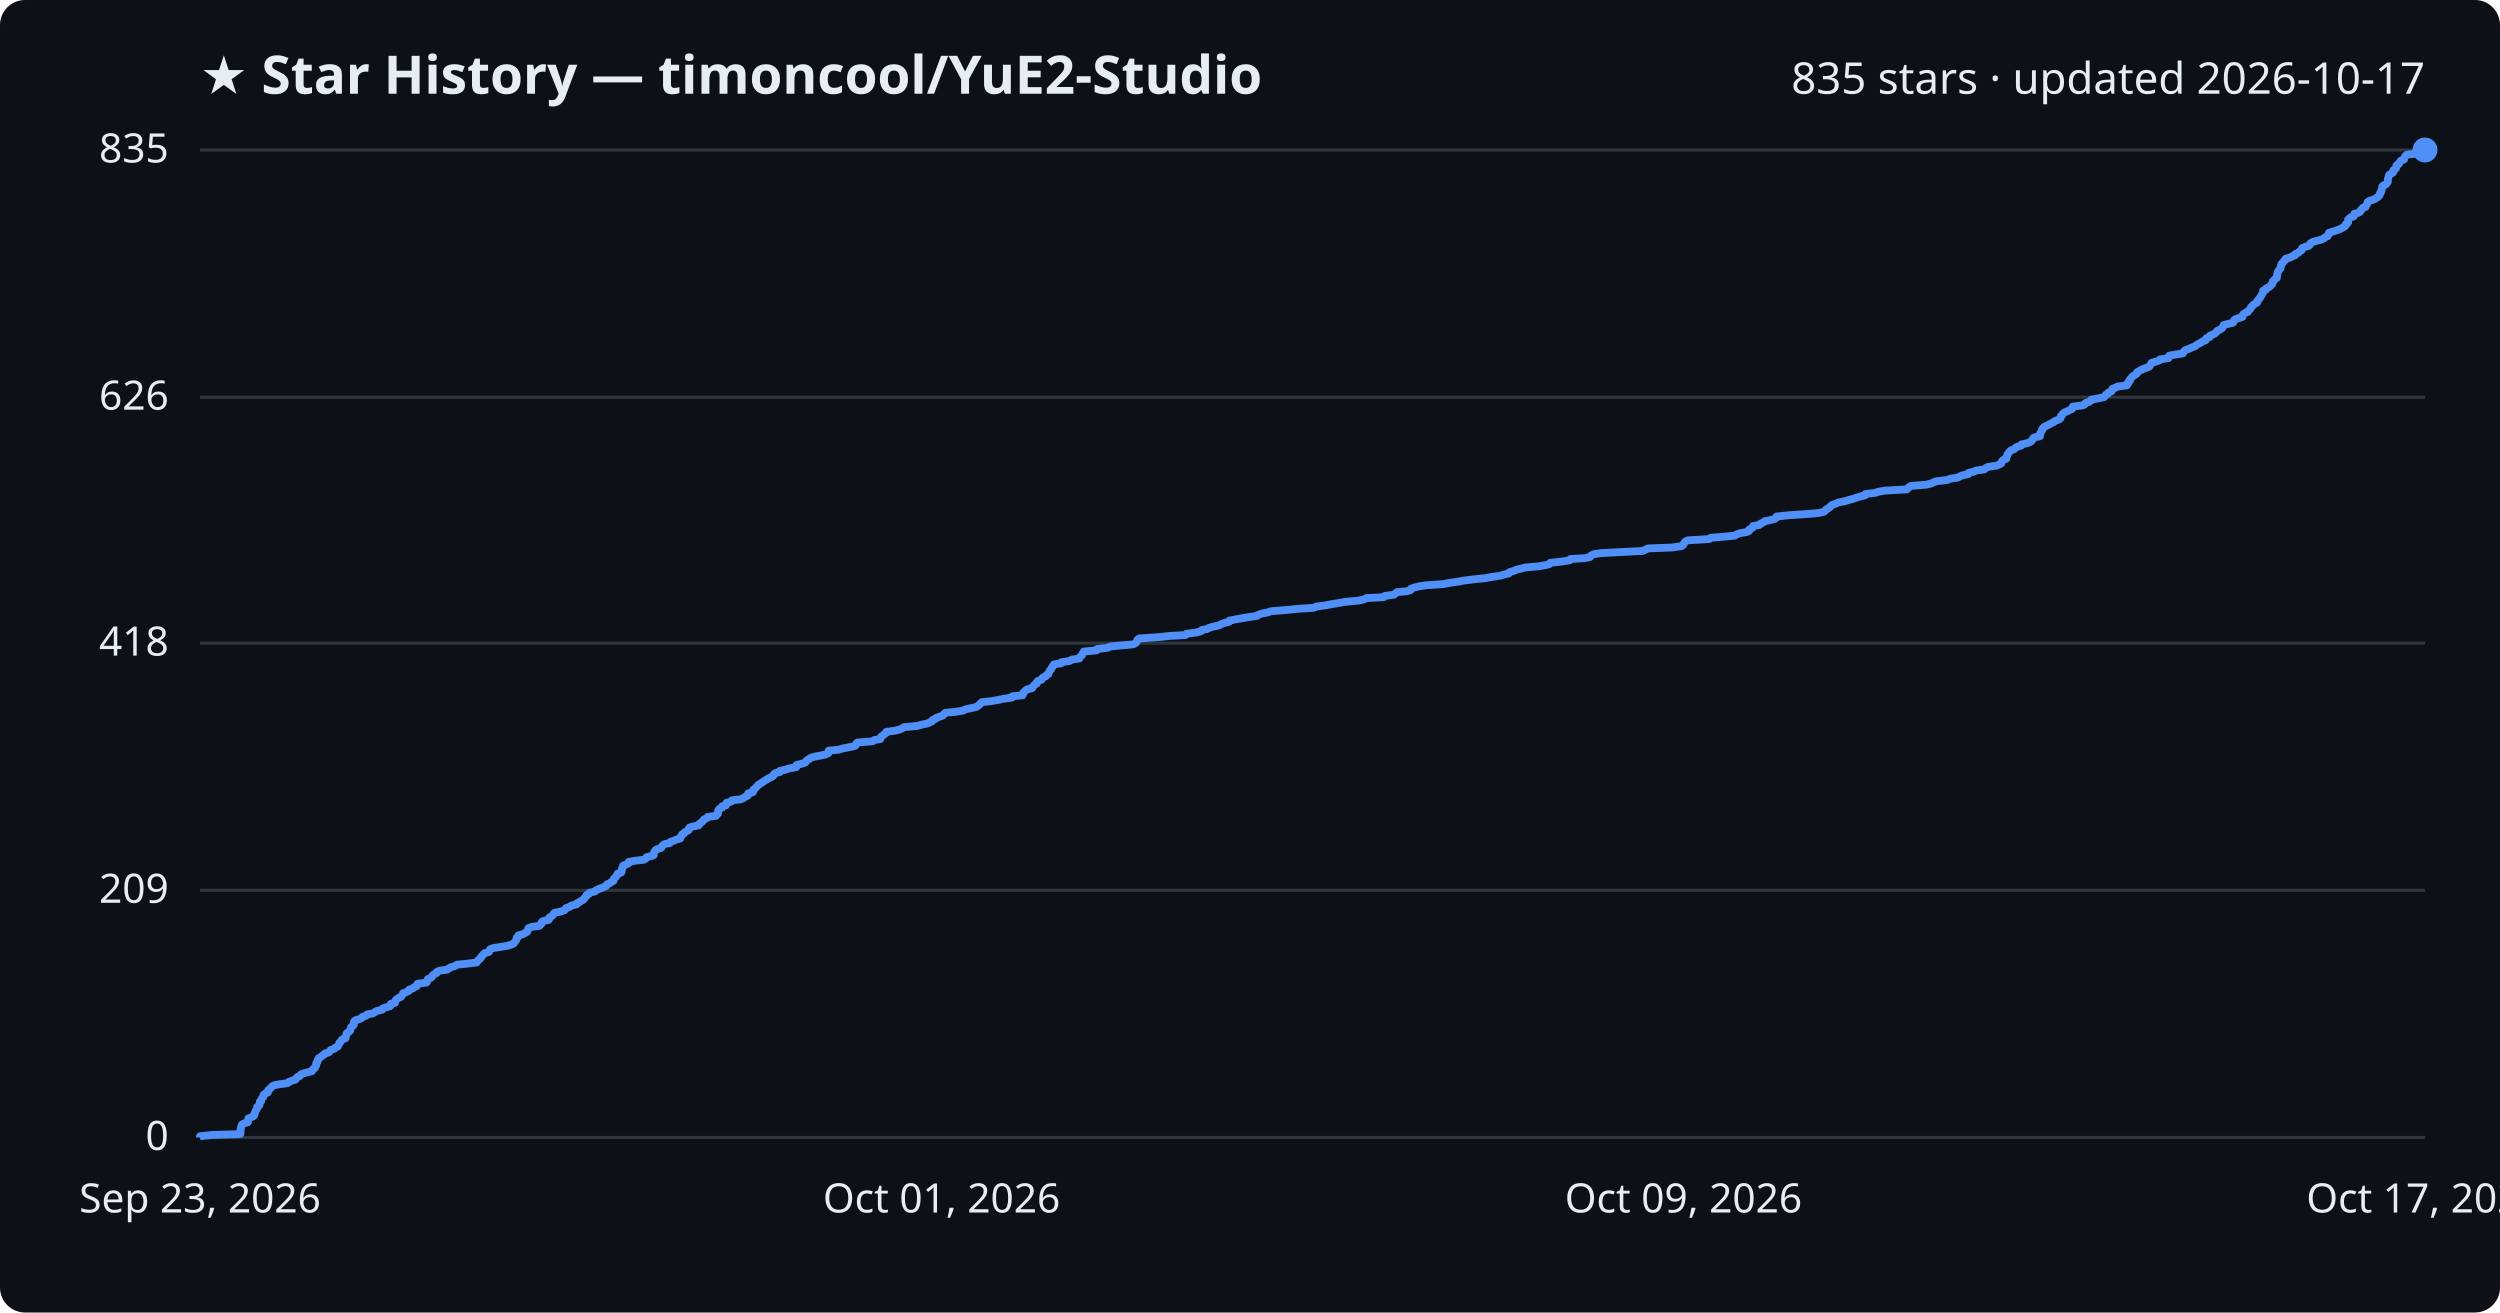
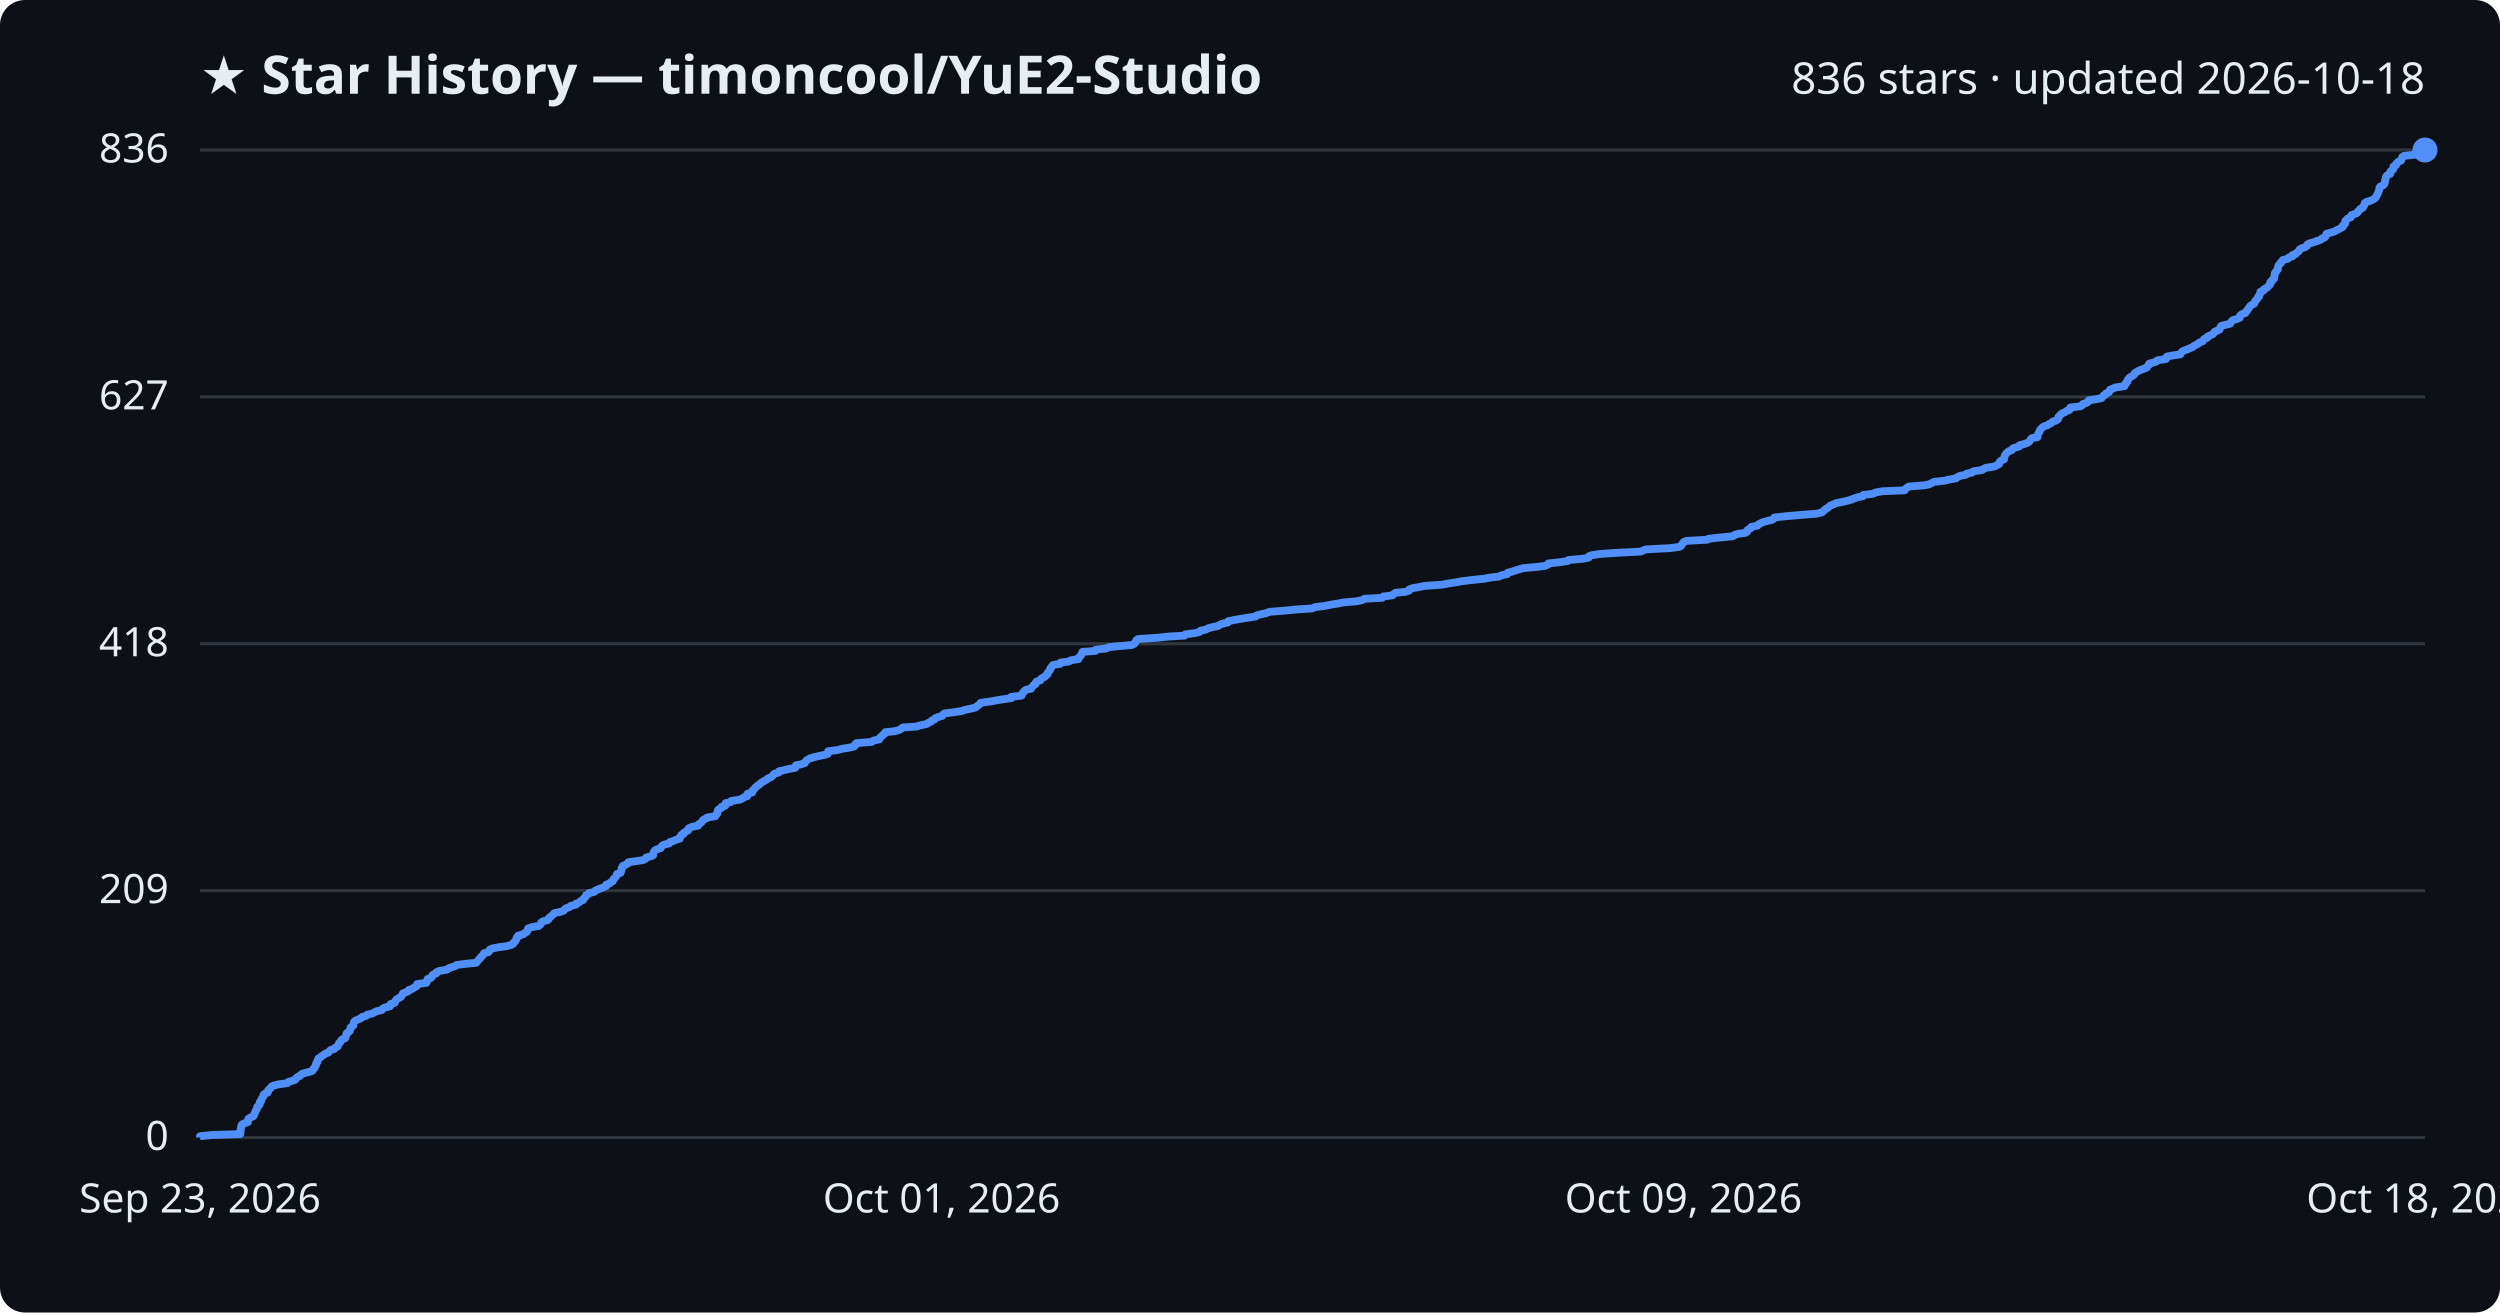
<svg xmlns="http://www.w3.org/2000/svg" viewBox="0 0 800 420" font-family="Segoe UI, sans-serif">
  <rect width="800" height="420" fill="#0d1117" rx="8" />
  <text x="64" y="30" fill="#e6edf3" font-size="17" font-weight="700">★ Star History — timoncool/YuE2-Studio</text>
-   <text x="776" y="30" fill="#e6edf3" font-size="14" text-anchor="end">835 stars · updated 2026-10-17</text>
+   <text x="776" y="30" fill="#e6edf3" font-size="14" text-anchor="end">836 stars · updated 2026-10-18</text>
  <line x1="64" y1="364.0" x2="776" y2="364.0" stroke="#30363d" stroke-width="1" />
  <text x="54" y="368.0" fill="#e6edf3" font-size="13" text-anchor="end">0</text>
-   <line x1="64" y1="284.9" x2="776" y2="284.9" stroke="#30363d" stroke-width="1" />
-   <text x="54" y="288.9" fill="#e6edf3" font-size="13" text-anchor="end">209</text>
-   <line x1="64" y1="205.8" x2="776" y2="205.8" stroke="#30363d" stroke-width="1" />
-   <text x="54" y="209.8" fill="#e6edf3" font-size="13" text-anchor="end">418</text>
-   <line x1="64" y1="127.1" x2="776" y2="127.1" stroke="#30363d" stroke-width="1" />
-   <text x="54" y="131.1" fill="#e6edf3" font-size="13" text-anchor="end">626</text>
+   <line x1="64" y1="285.0" x2="776" y2="285.0" stroke="#30363d" stroke-width="1" />
+   <text x="54" y="289.0" fill="#e6edf3" font-size="13" text-anchor="end">209</text>
+   <line x1="64" y1="206.0" x2="776" y2="206.0" stroke="#30363d" stroke-width="1" />
+   <text x="54" y="210.0" fill="#e6edf3" font-size="13" text-anchor="end">418</text>
+   <line x1="64" y1="127.0" x2="776" y2="127.0" stroke="#30363d" stroke-width="1" />
+   <text x="54" y="131.0" fill="#e6edf3" font-size="13" text-anchor="end">627</text>
  <line x1="64" y1="48.0" x2="776" y2="48.0" stroke="#30363d" stroke-width="1" />
-   <text x="54" y="52.0" fill="#e6edf3" font-size="13" text-anchor="end">835</text>
-   <path d="M64.0,364.0 L64.0,363.6 L67.7,363.2 L76.9,362.9 L76.9,362.5 L77.0,362.1 L77.0,361.7 L77.0,361.4 L77.1,361.0 L77.2,360.6 L77.3,360.2 L77.5,359.8 L78.1,359.5 L79.3,359.1 L79.4,358.7 L79.4,358.3 L79.5,357.9 L80.2,357.6 L81.1,357.2 L81.4,356.8 L81.4,356.4 L81.6,356.1 L81.7,355.7 L81.9,355.3 L82.2,354.9 L82.3,354.5 L82.3,354.2 L82.9,353.8 L83.1,353.4 L83.1,353.0 L83.1,352.6 L83.6,352.3 L83.6,351.9 L83.8,351.5 L84.2,351.1 L84.3,350.8 L84.3,350.4 L84.7,350.0 L85.7,349.6 L85.8,349.2 L85.8,348.9 L86.3,348.5 L86.7,348.1 L87.0,347.7 L87.6,347.3 L89.2,347.0 L92.1,346.6 L92.4,346.2 L93.5,345.8 L94.5,345.5 L94.8,345.1 L95.1,344.7 L96.0,344.3 L96.2,343.9 L96.7,343.6 L98.2,343.2 L99.8,342.8 L100.1,342.4 L100.2,342.1 L100.8,341.7 L100.9,341.3 L101.2,340.9 L101.2,340.5 L101.2,340.2 L101.6,339.8 L101.6,339.4 L101.9,339.0 L102.0,338.6 L102.6,338.3 L103.0,337.9 L103.7,337.5 L104.0,337.1 L105.2,336.8 L105.5,336.4 L105.8,336.0 L107.0,335.6 L107.3,335.2 L108.1,334.9 L108.3,334.5 L108.5,334.1 L108.6,333.7 L109.1,333.3 L109.2,333.0 L109.5,332.6 L110.6,332.2 L110.6,331.8 L110.7,331.5 L110.9,331.1 L110.9,330.7 L111.4,330.3 L112.0,329.9 L112.1,329.6 L112.2,329.2 L112.3,328.8 L112.7,328.4 L113.2,328.0 L113.2,327.7 L113.3,327.3 L113.3,326.9 L113.7,326.5 L114.8,326.2 L115.7,325.8 L116.0,325.4 L117.2,325.0 L117.5,324.6 L119.3,324.3 L119.9,323.9 L120.6,323.5 L122.3,323.1 L122.5,322.7 L123.3,322.4 L124.8,322.0 L125.1,321.6 L125.1,321.2 L126.4,320.9 L126.4,320.5 L126.6,320.1 L127.0,319.7 L127.6,319.3 L128.3,319.0 L128.6,318.6 L128.9,318.2 L129.0,317.8 L130.0,317.5 L130.8,317.1 L130.9,316.7 L132.1,316.3 L132.5,315.9 L133.3,315.6 L133.6,315.2 L133.6,314.8 L136.5,314.4 L136.7,314.0 L136.8,313.7 L136.9,313.3 L137.9,312.9 L138.3,312.5 L138.4,312.2 L138.8,311.8 L139.7,311.4 L139.8,311.0 L140.7,310.6 L143.1,310.3 L143.6,309.9 L144.3,309.5 L145.7,309.1 L146.2,308.7 L149.3,308.4 L152.5,308.0 L152.8,307.6 L153.1,307.2 L153.5,306.9 L153.9,306.5 L154.0,306.1 L154.5,305.7 L154.8,305.3 L155.1,305.0 L156.5,304.6 L156.7,304.2 L156.8,303.8 L157.7,303.4 L159.7,303.1 L162.1,302.7 L163.6,302.3 L164.4,301.9 L164.6,301.6 L164.9,301.2 L165.2,300.8 L165.3,300.4 L165.4,300.0 L165.9,299.7 L165.9,299.3 L167.5,298.9 L168.0,298.5 L168.7,298.2 L168.8,297.8 L169.0,297.4 L169.1,297.0 L170.2,296.6 L172.5,296.3 L173.0,295.9 L173.3,295.5 L173.3,295.1 L173.9,294.7 L175.5,294.4 L175.8,294.0 L175.8,293.6 L176.5,293.2 L176.9,292.9 L177.1,292.5 L177.5,292.1 L179.4,291.7 L180.6,291.3 L180.9,291.0 L181.1,290.6 L182.3,290.2 L182.8,289.8 L184.5,289.4 L184.5,289.1 L185.4,288.7 L185.9,288.3 L186.7,287.9 L186.9,287.6 L187.2,287.2 L187.6,286.8 L187.7,286.4 L188.5,286.0 L188.6,285.7 L190.3,285.3 L190.7,284.9 L191.6,284.5 L192.6,284.1 L193.3,283.8 L194.1,283.4 L194.2,283.0 L195.2,282.6 L195.5,282.3 L196.3,281.9 L196.4,281.5 L196.5,281.1 L197.0,280.7 L197.2,280.4 L197.5,280.0 L197.6,279.6 L198.8,279.2 L198.9,278.9 L199.0,278.5 L199.0,278.1 L199.1,277.7 L199.4,277.3 L199.4,277.0 L200.4,276.6 L201.2,276.2 L201.2,275.8 L203.5,275.4 L206.1,275.1 L206.7,274.7 L206.9,274.3 L208.5,273.9 L209.2,273.6 L209.2,273.2 L209.3,272.8 L209.5,272.4 L209.8,272.0 L210.4,271.7 L211.6,271.3 L211.8,270.9 L212.1,270.5 L212.7,270.1 L214.3,269.8 L214.5,269.4 L215.7,269.0 L216.6,268.6 L217.7,268.3 L217.7,267.9 L218.1,267.5 L218.2,267.1 L218.9,266.7 L219.0,266.4 L219.7,266.0 L220.4,265.6 L220.4,265.2 L220.7,264.8 L221.6,264.5 L223.6,264.1 L223.7,263.7 L224.2,263.3 L224.7,263.0 L225.0,262.6 L225.3,262.2 L226.2,261.8 L226.5,261.4 L229.1,261.1 L229.2,260.7 L229.8,260.3 L229.8,259.9 L229.8,259.5 L229.9,259.2 L230.3,258.8 L231.1,258.4 L231.1,258.0 L232.3,257.7 L232.3,257.3 L232.5,256.9 L234.0,256.5 L234.2,256.1 L236.9,255.8 L237.9,255.4 L238.4,255.0 L239.3,254.6 L239.4,254.3 L239.4,253.9 L240.9,253.5 L241.1,253.1 L241.1,252.7 L241.6,252.4 L241.9,252.0 L242.3,251.6 L242.6,251.2 L243.3,250.8 L243.7,250.5 L244.3,250.1 L244.9,249.7 L245.6,249.3 L246.0,249.0 L247.0,248.6 L247.5,248.2 L247.6,247.8 L248.1,247.4 L249.5,247.1 L249.5,246.7 L251.3,246.3 L252.5,245.9 L254.8,245.5 L254.9,245.2 L254.9,244.8 L256.6,244.4 L257.7,244.0 L257.9,243.7 L258.2,243.3 L258.9,242.9 L259.4,242.5 L260.8,242.1 L262.5,241.8 L264.3,241.4 L265.1,241.0 L265.2,240.6 L265.2,240.2 L268.4,239.9 L269.7,239.5 L271.8,239.1 L273.6,238.7 L273.9,238.4 L274.0,238.0 L274.4,237.6 L279.3,237.2 L279.8,236.8 L281.7,236.5 L281.8,236.1 L282.0,235.7 L282.6,235.3 L282.9,235.0 L283.5,234.6 L283.6,234.2 L286.5,233.8 L288.0,233.4 L288.7,233.1 L289.2,232.7 L293.5,232.3 L294.9,231.9 L296.8,231.5 L297.4,231.2 L298.3,230.8 L298.4,230.4 L299.4,230.0 L299.6,229.7 L300.8,229.3 L301.8,228.9 L302.1,228.5 L302.5,228.1 L305.6,227.8 L308.2,227.4 L308.9,227.0 L310.8,226.6 L312.5,226.2 L312.9,225.9 L313.4,225.5 L313.8,225.1 L314.2,224.7 L317.0,224.4 L319.3,224.0 L321.2,223.6 L323.9,223.2 L324.0,222.8 L327.2,222.5 L327.4,222.1 L327.4,221.7 L327.9,221.3 L328.2,220.9 L328.7,220.6 L330.3,220.2 L330.5,219.8 L330.8,219.4 L331.1,219.1 L331.8,218.7 L331.8,218.3 L332.1,217.9 L333.3,217.5 L333.5,217.2 L333.7,216.8 L334.7,216.4 L334.9,216.0 L335.5,215.7 L335.6,215.3 L335.8,214.9 L336.0,214.5 L336.4,214.1 L336.5,213.8 L336.8,213.4 L337.0,213.0 L337.3,212.6 L339.7,212.2 L339.7,211.9 L342.3,211.5 L342.9,211.1 L345.4,210.7 L345.5,210.4 L345.8,210.0 L346.3,209.6 L346.4,209.2 L346.7,208.8 L346.8,208.5 L350.9,208.1 L351.0,207.7 L354.4,207.3 L355.2,206.9 L358.1,206.6 L362.6,206.2 L363.4,205.8 L363.7,205.4 L363.9,205.1 L364.0,204.7 L364.6,204.3 L370.6,203.9 L374.3,203.5 L379.4,203.2 L379.7,202.8 L382.8,202.4 L384.3,202.0 L384.6,201.6 L386.2,201.3 L386.9,200.9 L388.3,200.5 L390.2,200.1 L390.6,199.8 L391.6,199.4 L393.3,199.0 L393.4,198.6 L395.4,198.2 L397.1,197.9 L399.4,197.5 L402.2,197.1 L402.7,196.7 L403.9,196.3 L405.6,196.0 L406.7,195.6 L411.6,195.2 L415.6,194.8 L420.4,194.5 L421.2,194.1 L424.3,193.7 L426.3,193.3 L428.8,192.9 L430.3,192.6 L434.7,192.2 L436.5,191.8 L437.2,191.4 L442.8,191.1 L443.1,190.7 L446.1,190.3 L446.5,189.9 L447.0,189.5 L450.2,189.2 L451.4,188.8 L451.5,188.4 L452.6,188.0 L454.4,187.6 L456.3,187.3 L462.0,186.9 L464.0,186.5 L466.8,186.1 L468.3,185.8 L471.5,185.4 L475.4,185.0 L477.5,184.6 L480.2,184.2 L481.1,183.9 L482.8,183.5 L483.0,183.1 L484.4,182.7 L485.3,182.3 L486.6,182.0 L488.0,181.6 L492.5,181.2 L494.8,180.8 L495.8,180.5 L496.1,180.1 L499.8,179.7 L502.3,179.3 L502.5,178.9 L507.2,178.6 L508.9,178.2 L509.1,177.8 L509.8,177.4 L512.2,177.0 L518.0,176.7 L525.7,176.3 L526.5,175.9 L527.4,175.5 L535.0,175.2 L538.0,174.8 L538.6,174.4 L538.8,174.0 L539.1,173.6 L539.3,173.3 L540.1,172.9 L547.0,172.5 L547.4,172.1 L551.1,171.8 L555.1,171.4 L555.7,171.0 L556.9,170.6 L559.2,170.2 L559.7,169.9 L559.7,169.5 L560.4,169.1 L561.0,168.7 L561.0,168.3 L563.0,168.0 L563.3,167.6 L564.2,167.2 L564.7,166.8 L566.2,166.5 L567.8,166.1 L568.4,165.7 L568.5,165.3 L572.1,164.9 L576.7,164.6 L581.8,164.2 L583.6,163.8 L584.1,163.4 L584.4,163.0 L584.9,162.7 L585.5,162.3 L585.9,161.9 L586.4,161.5 L587.4,161.2 L588.3,160.8 L590.3,160.4 L591.6,160.0 L593.1,159.6 L593.9,159.3 L595.2,158.9 L596.8,158.5 L596.9,158.1 L600.1,157.7 L600.9,157.4 L603.1,157.0 L610.2,156.6 L610.5,156.2 L610.9,155.9 L611.5,155.5 L616.4,155.1 L618.0,154.7 L618.8,154.3 L619.7,154.0 L623.1,153.6 L624.1,153.2 L626.6,152.8 L627.0,152.5 L628.0,152.1 L629.9,151.7 L630.0,151.3 L631.8,150.9 L632.2,150.6 L635.0,150.2 L635.4,149.8 L636.2,149.4 L638.9,149.0 L639.6,148.7 L640.4,148.3 L640.5,147.9 L640.7,147.5 L641.0,147.2 L642.0,146.8 L642.0,146.4 L642.2,146.0 L642.3,145.6 L642.5,145.3 L642.8,144.9 L643.1,144.5 L643.5,144.1 L644.6,143.7 L644.8,143.4 L645.4,143.0 L646.8,142.6 L646.9,142.2 L648.4,141.9 L649.6,141.5 L650.1,141.1 L650.4,140.7 L650.6,140.3 L650.9,140.0 L652.8,139.6 L652.8,139.2 L652.8,138.8 L653.1,138.4 L653.2,138.1 L653.5,137.7 L653.5,137.3 L654.0,136.9 L654.2,136.6 L655.0,136.2 L655.8,135.8 L656.5,135.4 L657.3,135.0 L657.6,134.7 L658.7,134.3 L659.3,133.9 L659.5,133.5 L659.5,133.1 L659.9,132.8 L660.1,132.4 L660.6,132.0 L661.6,131.6 L662.1,131.3 L663.0,130.9 L663.3,130.5 L663.3,130.1 L666.6,129.7 L667.1,129.4 L667.3,129.0 L668.5,128.6 L669.1,128.2 L669.2,127.9 L671.3,127.5 L673.3,127.1 L673.6,126.7 L673.9,126.3 L674.6,126.0 L674.7,125.6 L675.7,125.2 L675.8,124.8 L676.0,124.4 L676.9,124.1 L677.6,123.7 L680.6,123.3 L680.6,122.9 L681.1,122.6 L681.1,122.2 L681.6,121.8 L681.6,121.4 L682.0,121.0 L682.2,120.7 L682.6,120.3 L683.3,119.9 L683.8,119.5 L683.9,119.1 L684.4,118.8 L685.1,118.4 L686.0,118.0 L687.1,117.6 L687.8,117.3 L688.0,116.9 L688.4,116.5 L688.5,116.1 L689.9,115.7 L690.9,115.4 L691.2,115.0 L693.9,114.6 L693.9,114.2 L694.2,113.8 L695.9,113.5 L698.5,113.1 L698.7,112.7 L699.0,112.3 L699.4,112.0 L700.5,111.6 L701.4,111.2 L702.4,110.8 L702.9,110.4 L703.4,110.1 L704.2,109.7 L704.7,109.3 L705.8,108.9 L705.8,108.6 L706.1,108.2 L707.2,107.8 L707.2,107.4 L708.2,107.0 L708.8,106.7 L709.2,106.3 L709.5,105.9 L710.3,105.5 L711.0,105.1 L711.2,104.8 L711.4,104.4 L711.6,104.0 L713.2,103.6 L714.5,103.3 L714.8,102.9 L714.9,102.5 L715.4,102.1 L716.7,101.7 L717.6,101.4 L717.6,101.0 L717.8,100.6 L718.3,100.2 L719.3,99.8 L719.4,99.5 L719.9,99.1 L720.2,98.7 L720.3,98.3 L720.7,98.0 L721.0,97.6 L721.6,97.2 L722.3,96.8 L722.3,96.4 L722.5,96.1 L722.9,95.7 L723.2,95.3 L723.4,94.9 L723.7,94.5 L723.8,94.2 L724.1,93.8 L724.2,93.4 L724.2,93.0 L725.1,92.7 L725.2,92.3 L726.0,91.9 L726.6,91.5 L726.8,91.1 L727.2,90.8 L727.3,90.4 L727.3,90.0 L727.8,89.6 L728.0,89.3 L728.6,88.9 L728.6,88.5 L728.7,88.1 L728.7,87.7 L728.8,87.4 L728.9,87.0 L729.2,86.6 L729.4,86.2 L729.8,85.8 L729.8,85.5 L729.9,85.1 L730.0,84.7 L730.2,84.3 L730.6,84.0 L730.8,83.6 L731.3,83.2 L731.4,82.8 L732.9,82.4 L733.3,82.1 L734.4,81.7 L734.5,81.3 L735.5,80.9 L735.8,80.5 L736.4,80.2 L736.7,79.8 L736.7,79.4 L737.6,79.0 L738.7,78.7 L739.2,78.3 L739.3,77.9 L739.9,77.5 L741.2,77.1 L742.4,76.8 L743.5,76.4 L743.9,76.0 L744.8,75.6 L745.1,75.2 L745.1,74.9 L745.3,74.5 L746.5,74.1 L747.8,73.7 L748.6,73.4 L749.4,73.0 L750.1,72.6 L750.6,72.2 L750.6,71.8 L751.1,71.5 L751.4,71.1 L751.4,70.7 L751.4,70.3 L751.8,69.9 L752.1,69.6 L753.2,69.2 L753.3,68.8 L753.4,68.4 L754.7,68.1 L755.3,67.7 L755.4,67.3 L755.9,66.9 L756.1,66.5 L757.0,66.2 L757.1,65.8 L757.4,65.4 L757.6,65.0 L757.6,64.7 L758.2,64.3 L759.4,63.9 L760.2,63.5 L760.8,63.1 L761.2,62.8 L761.5,62.4 L761.5,62.0 L761.9,61.6 L761.9,61.2 L762.1,60.9 L762.2,60.5 L762.3,60.1 L762.3,59.7 L762.6,59.4 L763.5,59.0 L763.8,58.6 L764.1,58.2 L764.1,57.8 L764.1,57.5 L764.2,57.1 L764.3,56.7 L764.4,56.3 L764.6,55.9 L765.1,55.6 L765.8,55.2 L765.9,54.8 L765.9,54.4 L766.5,54.1 L766.8,53.7 L766.8,53.3 L766.9,52.9 L767.6,52.5 L767.7,52.2 L768.0,51.8 L768.3,51.4 L769.3,51.0 L769.4,50.6 L769.5,50.3 L769.7,49.9 L770.2,49.5 L773.6,49.1 L773.7,48.8 L775.5,48.4 L776.0,48.0 L776.0,48.0" fill="none" stroke="#4f8ff7" stroke-width="2.5" stroke-linejoin="round" />
+   <text x="54" y="52.0" fill="#e6edf3" font-size="13" text-anchor="end">836</text>
+   <path d="M64.0,364.0 L64.0,363.6 L67.7,363.2 L76.9,362.9 L76.9,362.5 L77.0,362.1 L77.0,361.7 L77.0,361.4 L77.1,361.0 L77.2,360.6 L77.2,360.2 L77.5,359.8 L78.1,359.5 L79.3,359.1 L79.4,358.7 L79.4,358.3 L79.5,358.0 L80.2,357.6 L81.1,357.2 L81.3,356.8 L81.4,356.4 L81.6,356.1 L81.7,355.7 L81.9,355.3 L82.2,354.9 L82.3,354.6 L82.3,354.2 L82.8,353.8 L83.1,353.4 L83.1,353.0 L83.1,352.7 L83.6,352.3 L83.6,351.9 L83.8,351.5 L84.1,351.1 L84.3,350.8 L84.3,350.4 L84.7,350.0 L85.7,349.6 L85.8,349.3 L85.8,348.9 L86.2,348.5 L86.7,348.1 L86.9,347.7 L87.5,347.4 L89.1,347.0 L92.0,346.6 L92.3,346.2 L93.4,345.9 L94.5,345.5 L94.7,345.1 L95.1,344.7 L96.0,344.3 L96.2,344.0 L96.7,343.6 L98.2,343.2 L99.7,342.8 L100.1,342.5 L100.2,342.1 L100.7,341.7 L100.8,341.3 L101.1,340.9 L101.1,340.6 L101.2,340.2 L101.6,339.8 L101.6,339.4 L101.8,339.1 L101.9,338.7 L102.6,338.3 L103.0,337.9 L103.7,337.5 L104.0,337.2 L105.1,336.8 L105.4,336.4 L105.8,336.0 L106.9,335.7 L107.2,335.3 L108.0,334.9 L108.2,334.5 L108.4,334.1 L108.5,333.8 L109.0,333.4 L109.1,333.0 L109.5,332.6 L110.5,332.2 L110.5,331.9 L110.7,331.5 L110.8,331.1 L110.9,330.7 L111.3,330.4 L111.9,330.0 L112.0,329.6 L112.1,329.2 L112.2,328.8 L112.7,328.5 L113.1,328.1 L113.1,327.7 L113.2,327.3 L113.3,327.0 L113.7,326.6 L114.7,326.2 L115.6,325.8 L115.9,325.4 L117.1,325.1 L117.5,324.7 L119.2,324.3 L119.9,323.9 L120.5,323.6 L122.2,323.2 L122.4,322.8 L123.2,322.4 L124.8,322.0 L125.0,321.7 L125.0,321.3 L126.3,320.9 L126.4,320.5 L126.6,320.2 L126.9,319.8 L127.6,319.4 L128.3,319.0 L128.5,318.6 L128.8,318.3 L128.9,317.9 L129.9,317.5 L130.8,317.1 L130.8,316.8 L132.0,316.4 L132.5,316.0 L133.3,315.6 L133.5,315.2 L133.5,314.9 L136.4,314.5 L136.6,314.1 L136.7,313.7 L136.8,313.3 L137.8,313.0 L138.2,312.6 L138.3,312.2 L138.7,311.8 L139.6,311.5 L139.7,311.1 L140.6,310.7 L143.0,310.3 L143.5,309.9 L144.2,309.6 L145.6,309.2 L146.1,308.8 L149.2,308.4 L152.4,308.1 L152.7,307.7 L153.0,307.3 L153.4,306.9 L153.8,306.5 L153.9,306.2 L154.4,305.8 L154.7,305.4 L154.9,305.0 L156.3,304.7 L156.6,304.3 L156.7,303.9 L157.6,303.5 L159.6,303.1 L162.0,302.8 L163.5,302.4 L164.2,302.0 L164.4,301.6 L164.8,301.3 L165.1,300.9 L165.2,300.5 L165.3,300.1 L165.8,299.7 L165.8,299.4 L167.4,299.0 L167.8,298.6 L168.6,298.2 L168.7,297.9 L168.9,297.5 L169.0,297.1 L170.1,296.7 L172.4,296.3 L172.8,296.0 L173.1,295.6 L173.2,295.2 L173.8,294.8 L175.3,294.4 L175.6,294.1 L175.7,293.7 L176.3,293.3 L176.7,292.9 L177.0,292.6 L177.4,292.2 L179.3,291.8 L180.4,291.4 L180.7,291.0 L181.0,290.7 L182.2,290.3 L182.6,289.9 L184.3,289.5 L184.3,289.2 L185.3,288.8 L185.7,288.4 L186.6,288.0 L186.7,287.6 L187.1,287.3 L187.4,286.9 L187.5,286.5 L188.3,286.1 L188.4,285.8 L190.2,285.4 L190.5,285.0 L191.4,284.6 L192.4,284.2 L193.2,283.9 L194.0,283.5 L194.0,283.1 L195.1,282.7 L195.3,282.4 L196.1,282.0 L196.2,281.6 L196.4,281.2 L196.9,280.8 L197.1,280.5 L197.4,280.1 L197.4,279.7 L198.6,279.3 L198.7,279.0 L198.8,278.6 L198.9,278.2 L198.9,277.8 L199.3,277.4 L199.3,277.1 L200.2,276.7 L201.0,276.3 L201.1,275.9 L203.3,275.6 L205.9,275.2 L206.6,274.8 L206.8,274.4 L208.3,274.0 L209.0,273.7 L209.0,273.3 L209.1,272.9 L209.3,272.5 L209.6,272.1 L210.2,271.8 L211.4,271.4 L211.6,271.0 L211.9,270.6 L212.5,270.3 L214.1,269.9 L214.3,269.5 L215.5,269.1 L216.4,268.7 L217.5,268.4 L217.5,268.0 L217.9,267.6 L218.0,267.2 L218.7,266.9 L218.8,266.5 L219.5,266.1 L220.2,265.7 L220.2,265.3 L220.5,265.0 L221.4,264.6 L223.4,264.2 L223.5,263.8 L224.0,263.5 L224.5,263.1 L224.8,262.7 L225.1,262.3 L226.0,261.9 L226.3,261.6 L228.9,261.2 L229.0,260.8 L229.5,260.4 L229.6,260.1 L229.6,259.7 L229.7,259.3 L230.1,258.9 L230.9,258.5 L230.9,258.2 L232.1,257.8 L232.1,257.4 L232.2,257.0 L233.8,256.7 L234.0,256.3 L236.7,255.9 L237.6,255.5 L238.1,255.1 L239.1,254.8 L239.2,254.4 L239.2,254.0 L240.7,253.6 L240.8,253.2 L240.9,252.9 L241.4,252.5 L241.6,252.1 L242.1,251.7 L242.4,251.4 L243.1,251.0 L243.4,250.6 L244.1,250.2 L244.7,249.8 L245.3,249.5 L245.7,249.1 L246.7,248.7 L247.2,248.3 L247.4,248.0 L247.8,247.6 L249.2,247.2 L249.3,246.8 L251.1,246.4 L252.3,246.1 L254.5,245.7 L254.6,245.3 L254.7,244.9 L256.3,244.6 L257.5,244.2 L257.7,243.8 L258.0,243.4 L258.6,243.0 L259.1,242.7 L260.5,242.3 L262.2,241.9 L264.1,241.5 L264.9,241.2 L264.9,240.8 L265.0,240.4 L268.1,240.0 L269.5,239.6 L271.5,239.3 L273.3,238.9 L273.7,238.5 L273.7,238.1 L274.1,237.8 L279.0,237.4 L279.5,237.0 L281.4,236.6 L281.5,236.2 L281.7,235.9 L282.3,235.5 L282.6,235.1 L283.2,234.7 L283.3,234.3 L286.2,234.0 L287.7,233.6 L288.4,233.2 L288.9,232.8 L293.2,232.5 L294.6,232.1 L296.5,231.7 L297.1,231.3 L298.0,230.9 L298.1,230.6 L299.1,230.2 L299.3,229.8 L300.4,229.4 L301.5,229.1 L301.7,228.7 L302.2,228.3 L305.3,227.9 L307.9,227.5 L308.6,227.2 L310.5,226.8 L312.2,226.4 L312.6,226.0 L313.1,225.7 L313.5,225.3 L313.8,224.9 L316.7,224.5 L319.0,224.1 L320.8,223.8 L323.6,223.4 L323.6,223.0 L326.9,222.6 L327.0,222.3 L327.1,221.9 L327.6,221.5 L327.8,221.1 L328.4,220.7 L329.9,220.4 L330.1,220.0 L330.5,219.6 L330.8,219.2 L331.4,218.9 L331.4,218.5 L331.7,218.1 L332.9,217.7 L333.1,217.3 L333.4,217.0 L334.3,216.6 L334.6,216.2 L335.2,215.8 L335.2,215.4 L335.5,215.1 L335.7,214.7 L336.1,214.3 L336.1,213.9 L336.4,213.6 L336.6,213.2 L337.0,212.8 L339.3,212.4 L339.4,212.0 L342.0,211.7 L342.6,211.3 L345.1,210.9 L345.1,210.5 L345.4,210.2 L345.9,209.8 L346.0,209.4 L346.3,209.0 L346.4,208.6 L350.5,208.3 L350.6,207.9 L354.0,207.5 L354.8,207.1 L357.7,206.8 L362.2,206.4 L363.0,206.0 L363.3,205.6 L363.5,205.2 L363.6,204.9 L364.2,204.5 L370.2,204.1 L373.9,203.7 L379.0,203.4 L379.3,203.0 L382.4,202.6 L383.9,202.2 L384.2,201.8 L385.8,201.5 L386.5,201.1 L387.9,200.7 L389.8,200.3 L390.2,200.0 L391.1,199.6 L392.9,199.2 L393.0,198.8 L394.9,198.4 L396.7,198.1 L399.0,197.7 L401.8,197.3 L402.2,196.9 L403.4,196.6 L405.2,196.2 L406.2,195.8 L411.1,195.4 L415.2,195.0 L419.9,194.7 L420.7,194.3 L423.8,193.9 L425.9,193.5 L428.3,193.1 L429.8,192.8 L434.2,192.4 L436.0,192.0 L436.7,191.6 L442.3,191.3 L442.6,190.9 L445.6,190.5 L446.0,190.1 L446.5,189.7 L449.7,189.4 L450.9,189.0 L451.0,188.6 L452.1,188.2 L453.9,187.9 L455.8,187.5 L461.4,187.1 L463.5,186.7 L466.2,186.3 L467.7,186.0 L471.0,185.6 L474.9,185.2 L477.0,184.8 L479.7,184.5 L480.5,184.1 L482.3,183.7 L482.4,183.3 L483.9,182.9 L484.8,182.6 L486.1,182.2 L487.4,181.8 L491.9,181.4 L494.3,181.1 L495.3,180.7 L495.5,180.3 L499.2,179.9 L501.8,179.5 L501.9,179.2 L506.6,178.8 L508.4,178.4 L508.5,178.0 L509.2,177.7 L511.7,177.3 L517.4,176.9 L525.1,176.5 L525.9,176.1 L526.8,175.8 L534.4,175.4 L537.4,175.0 L538.0,174.6 L538.2,174.2 L538.5,173.9 L538.7,173.5 L539.5,173.1 L546.4,172.7 L546.7,172.4 L550.4,172.0 L554.5,171.6 L555.0,171.2 L556.3,170.8 L558.6,170.5 L559.1,170.1 L559.1,169.7 L559.7,169.3 L560.3,169.0 L560.4,168.6 L562.4,168.2 L562.7,167.8 L563.5,167.4 L564.1,167.1 L565.6,166.7 L567.2,166.3 L567.7,165.9 L567.8,165.6 L571.4,165.2 L576.0,164.8 L581.1,164.4 L582.9,164.0 L583.4,163.7 L583.7,163.3 L584.2,162.9 L584.9,162.5 L585.2,162.2 L585.7,161.8 L586.7,161.4 L587.6,161.0 L589.6,160.6 L590.9,160.3 L592.4,159.9 L593.3,159.5 L594.5,159.1 L596.1,158.8 L596.2,158.4 L599.4,158.0 L600.2,157.6 L602.4,157.2 L609.5,156.9 L609.7,156.5 L610.2,156.1 L610.8,155.7 L615.7,155.3 L617.3,155.0 L618.1,154.6 L618.9,154.2 L622.4,153.8 L623.4,153.5 L625.9,153.1 L626.3,152.7 L627.2,152.3 L629.1,151.9 L629.3,151.6 L631.1,151.2 L631.5,150.8 L634.3,150.4 L634.6,150.1 L635.5,149.7 L638.2,149.3 L638.9,148.9 L639.7,148.5 L639.8,148.2 L639.9,147.8 L640.3,147.4 L641.3,147.0 L641.3,146.7 L641.4,146.3 L641.5,145.9 L641.7,145.5 L642.0,145.1 L642.3,144.8 L642.8,144.4 L643.8,144.0 L644.0,143.6 L644.6,143.3 L646.1,142.9 L646.2,142.5 L647.7,142.1 L648.8,141.7 L649.3,141.4 L649.6,141.0 L649.8,140.6 L650.2,140.2 L652.0,139.9 L652.0,139.5 L652.1,139.1 L652.3,138.7 L652.5,138.3 L652.7,138.0 L652.8,137.6 L653.2,137.2 L653.5,136.8 L654.2,136.4 L655.1,136.1 L655.7,135.7 L656.5,135.3 L656.9,134.9 L657.9,134.6 L658.5,134.2 L658.7,133.8 L658.7,133.4 L659.1,133.0 L659.4,132.7 L659.8,132.3 L660.8,131.9 L661.3,131.5 L662.2,131.2 L662.5,130.8 L662.5,130.4 L665.8,130.0 L666.4,129.6 L666.5,129.3 L667.7,128.9 L668.3,128.5 L668.4,128.1 L670.5,127.8 L672.5,127.4 L672.8,127.0 L673.1,126.6 L673.8,126.2 L673.9,125.9 L674.9,125.5 L675.0,125.1 L675.2,124.7 L676.1,124.4 L676.8,124.0 L679.8,123.6 L679.8,123.2 L680.3,122.8 L680.3,122.5 L680.8,122.1 L680.8,121.7 L681.1,121.3 L681.3,121.0 L681.8,120.6 L682.5,120.2 L683.0,119.8 L683.1,119.4 L683.6,119.1 L684.3,118.7 L685.2,118.3 L686.3,117.9 L687.0,117.6 L687.2,117.2 L687.6,116.8 L687.7,116.4 L689.1,116.0 L690.0,115.7 L690.4,115.3 L693.1,114.9 L693.1,114.5 L693.4,114.1 L695.0,113.8 L697.7,113.4 L697.9,113.0 L698.2,112.6 L698.6,112.3 L699.7,111.9 L700.6,111.5 L701.6,111.1 L702.1,110.7 L702.6,110.4 L703.4,110.0 L703.8,109.6 L704.9,109.2 L705.0,108.9 L705.3,108.5 L706.3,108.1 L706.4,107.7 L707.3,107.3 L708.0,107.0 L708.4,106.6 L708.6,106.2 L709.5,105.8 L710.2,105.5 L710.4,105.1 L710.5,104.7 L710.8,104.3 L712.3,103.9 L713.6,103.6 L713.9,103.2 L714.1,102.8 L714.6,102.4 L715.8,102.1 L716.7,101.7 L716.7,101.3 L716.9,100.9 L717.5,100.5 L718.5,100.2 L718.6,99.8 L719.1,99.4 L719.3,99.0 L719.5,98.7 L719.8,98.3 L720.1,97.9 L720.7,97.5 L721.4,97.1 L721.5,96.8 L721.6,96.4 L722.0,96.0 L722.3,95.6 L722.5,95.2 L722.9,94.9 L722.9,94.5 L723.2,94.1 L723.3,93.7 L723.3,93.4 L724.3,93.0 L724.4,92.6 L725.2,92.2 L725.7,91.8 L725.9,91.5 L726.4,91.1 L726.5,90.7 L726.5,90.3 L727.0,90.0 L727.1,89.6 L727.7,89.2 L727.7,88.8 L727.8,88.4 L727.9,88.1 L727.9,87.7 L728.0,87.3 L728.4,86.9 L728.5,86.6 L728.9,86.2 L728.9,85.8 L729.0,85.4 L729.1,85.0 L729.3,84.7 L729.8,84.3 L729.9,83.9 L730.4,83.5 L730.5,83.2 L732.1,82.8 L732.4,82.4 L733.6,82.0 L733.6,81.6 L734.6,81.3 L734.9,80.9 L735.5,80.5 L735.8,80.1 L735.9,79.8 L736.7,79.4 L737.8,79.0 L738.3,78.6 L738.4,78.2 L739.0,77.9 L740.4,77.5 L741.5,77.1 L742.7,76.7 L743.0,76.3 L743.9,76.0 L744.2,75.6 L744.3,75.2 L744.5,74.8 L745.6,74.5 L746.9,74.1 L747.7,73.7 L748.5,73.3 L749.2,72.9 L749.7,72.6 L749.7,72.2 L750.2,71.8 L750.5,71.4 L750.5,71.1 L750.5,70.7 L750.9,70.3 L751.3,69.9 L752.3,69.5 L752.4,69.2 L752.5,68.8 L753.8,68.4 L754.4,68.0 L754.5,67.7 L755.0,67.3 L755.2,66.9 L756.1,66.5 L756.2,66.1 L756.5,65.8 L756.7,65.4 L756.7,65.0 L757.3,64.6 L758.4,64.3 L759.3,63.9 L759.9,63.5 L760.3,63.1 L760.5,62.7 L760.6,62.4 L760.9,62.0 L761.0,61.6 L761.2,61.2 L761.3,60.9 L761.4,60.5 L761.4,60.1 L761.7,59.7 L762.6,59.3 L762.9,59.0 L763.1,58.6 L763.2,58.2 L763.2,57.8 L763.3,57.4 L763.4,57.1 L763.5,56.7 L763.7,56.3 L764.2,55.9 L764.9,55.6 L764.9,55.2 L765.0,54.8 L765.6,54.4 L765.9,54.0 L765.9,53.7 L765.9,53.3 L766.7,52.9 L766.7,52.5 L767.1,52.2 L767.4,51.8 L768.3,51.4 L768.5,51.0 L768.6,50.6 L768.7,50.3 L769.2,49.9 L772.7,49.5 L772.8,49.1 L774.6,48.8 L775.1,48.4 L776.0,48.0 L776.0,48.0" fill="none" stroke="#4f8ff7" stroke-width="2.5" stroke-linejoin="round" />
  <circle cx="776.0" cy="48.0" r="4" fill="#4f8ff7" />
  <text x="64.0" y="388" fill="#e6edf3" font-size="13" text-anchor="middle">Sep 23, 2026</text>
  <text x="301.3" y="388" fill="#e6edf3" font-size="13" text-anchor="middle">Oct 01, 2026</text>
  <text x="538.7" y="388" fill="#e6edf3" font-size="13" text-anchor="middle">Oct 09, 2026</text>
-   <text x="776.0" y="388" fill="#e6edf3" font-size="13" text-anchor="middle">Oct 17, 2026</text>
+   <text x="776.0" y="388" fill="#e6edf3" font-size="13" text-anchor="middle">Oct 18, 2026</text>
</svg>
